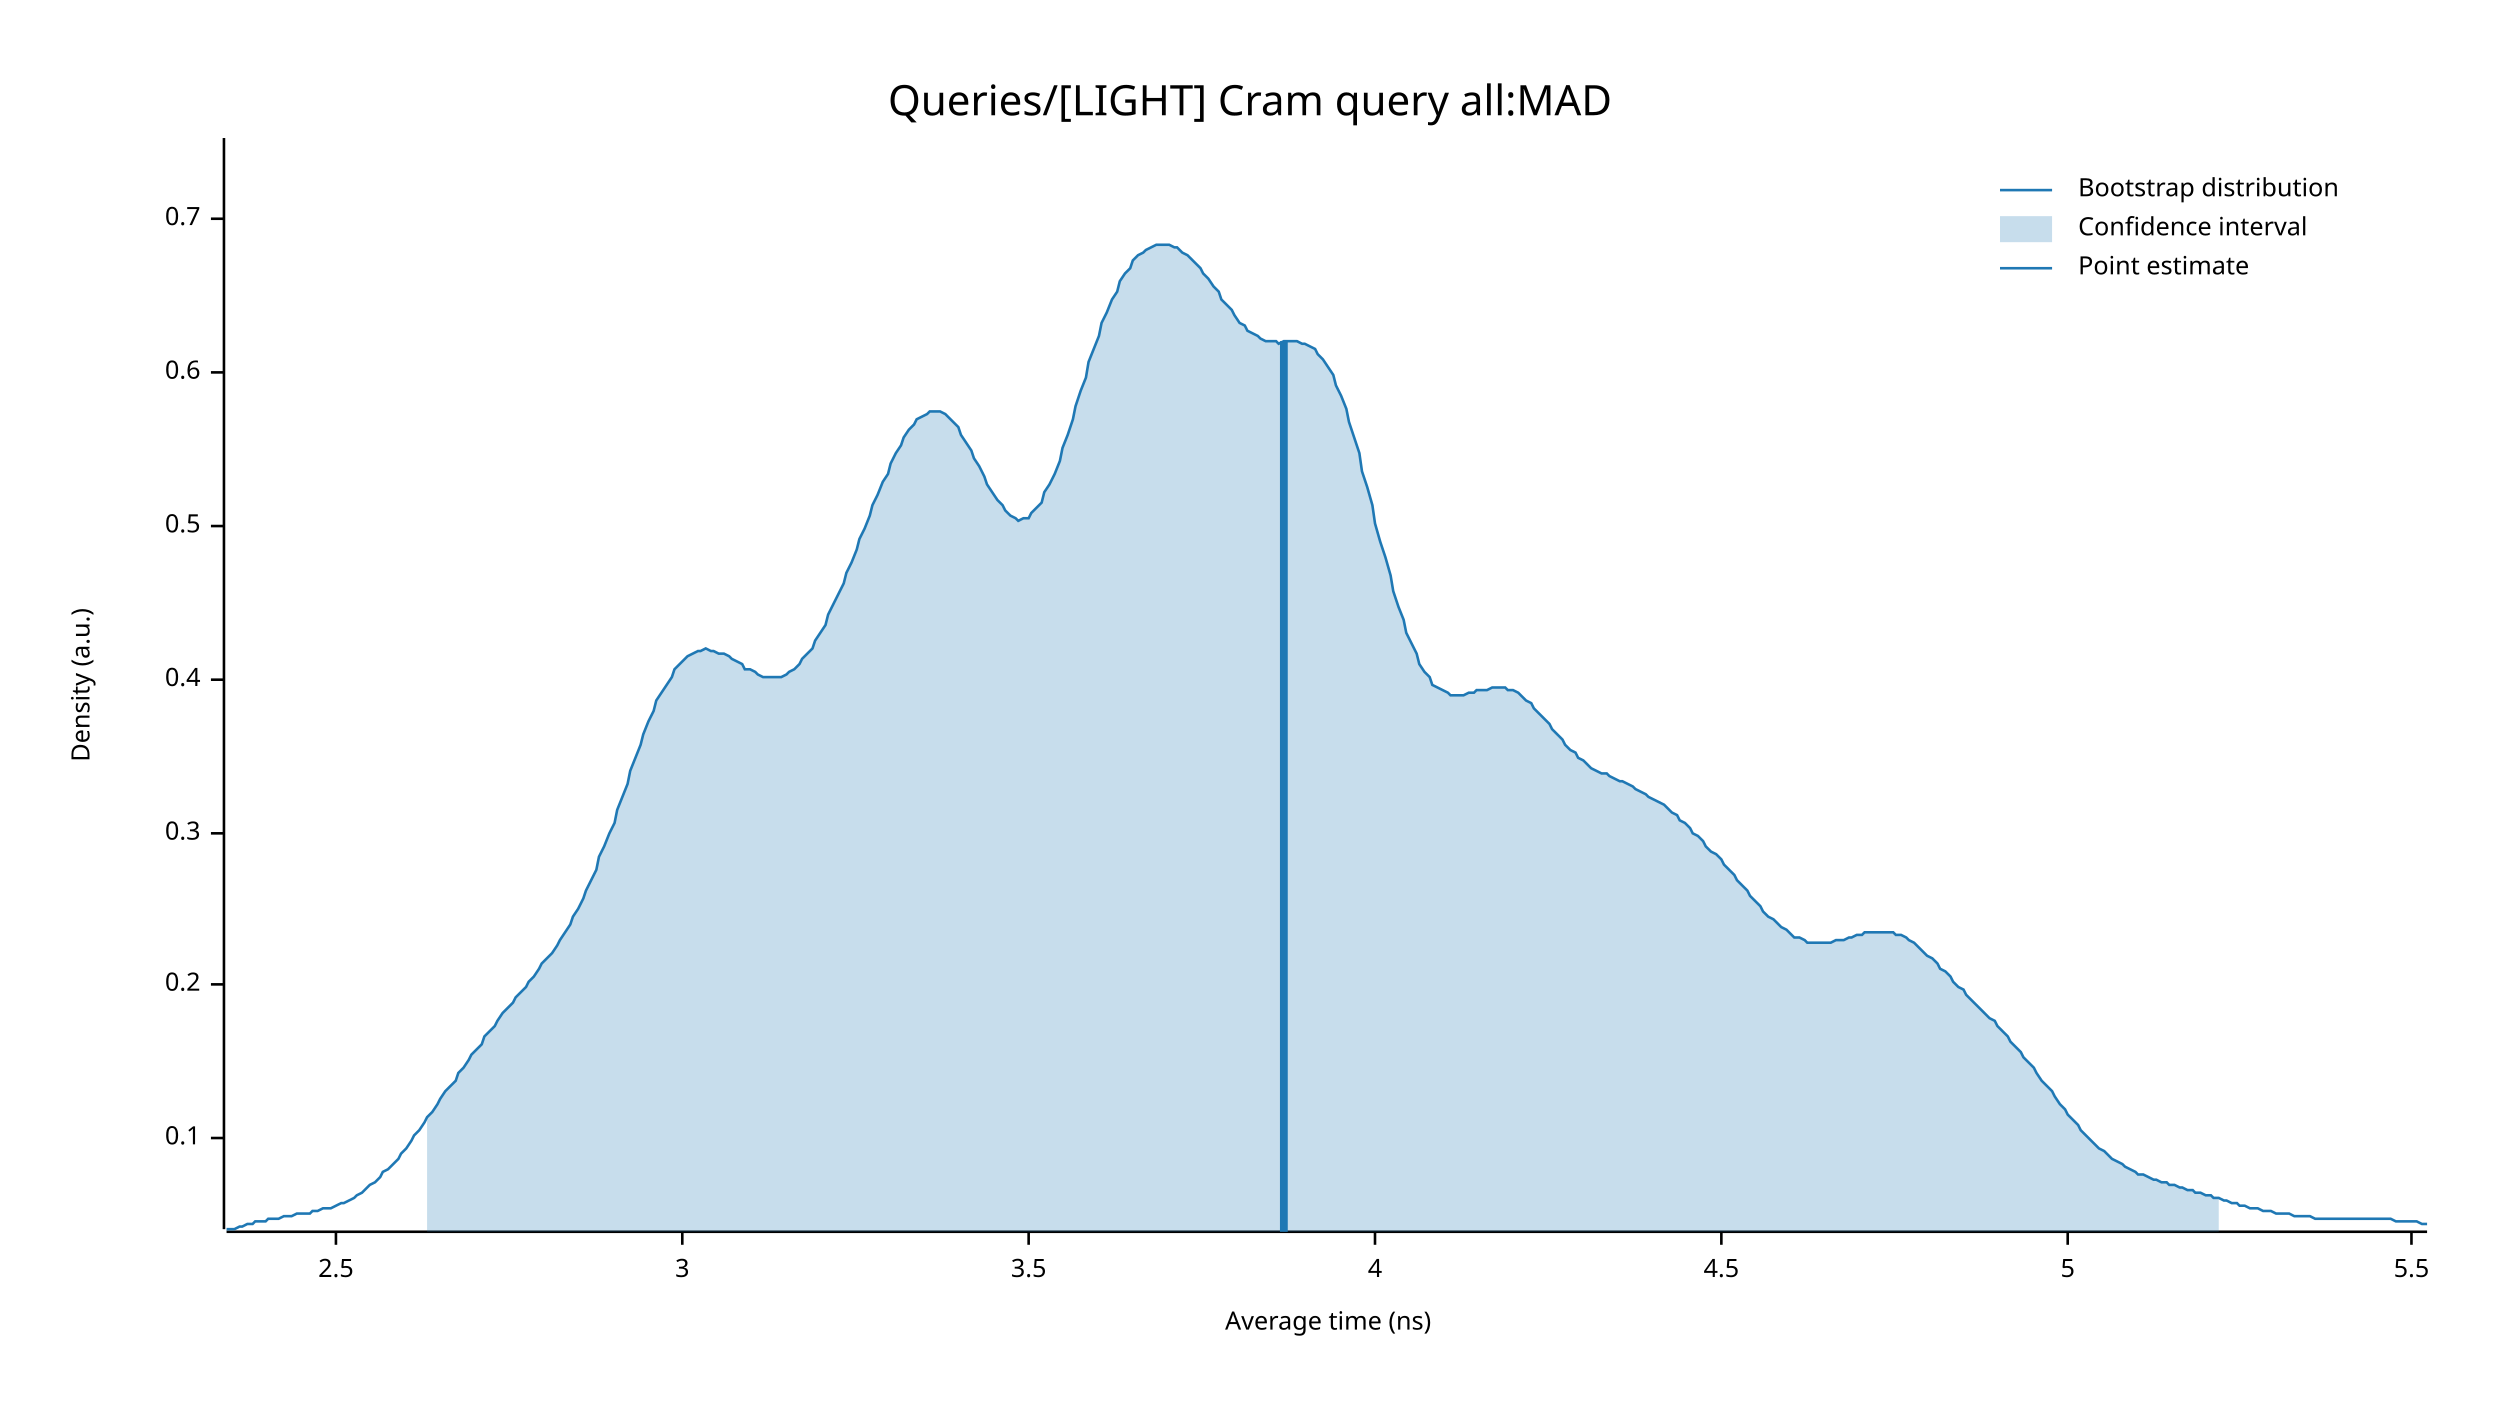
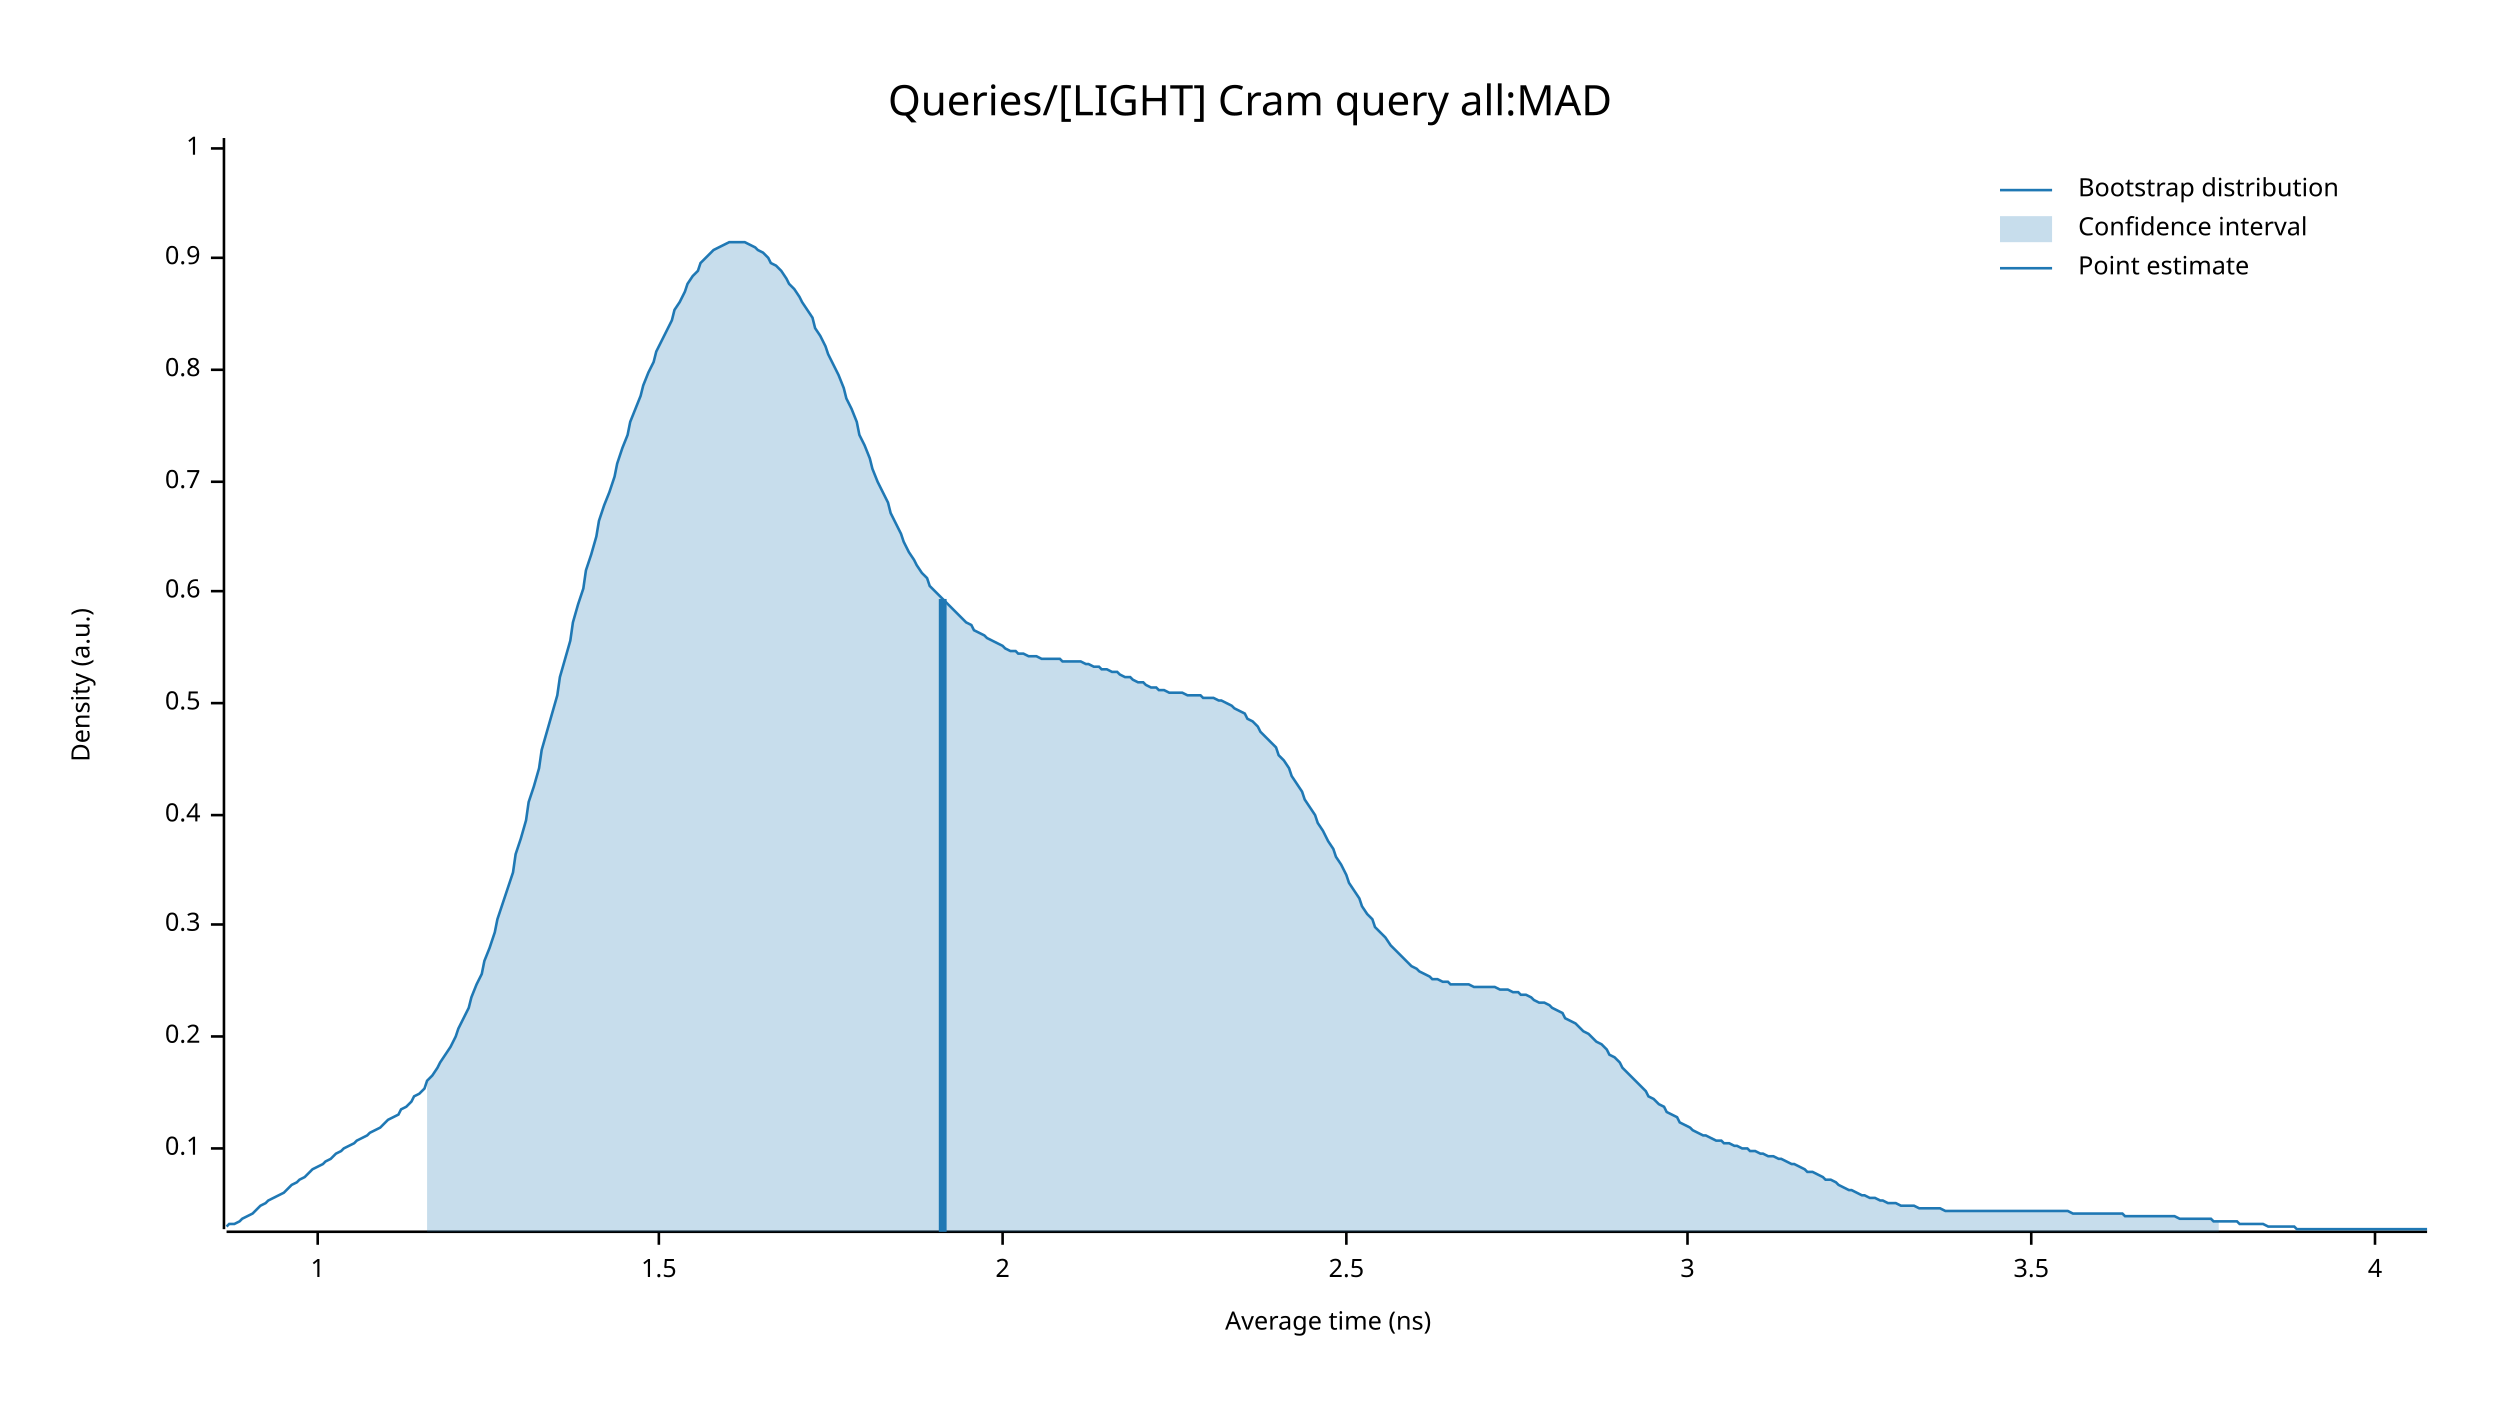
<svg xmlns="http://www.w3.org/2000/svg" width="960" height="540" viewBox="0 0 960 540">
  <text x="480" y="32" dy="0.76em" text-anchor="middle" font-family="sans-serif" font-size="16.129" opacity="1" fill="#000000">
Queries/[LIGHT] Cram query all:MAD
</text>
  <text x="27" y="263" dy="0.76em" text-anchor="middle" font-family="sans-serif" font-size="9.677" opacity="1" fill="#000000" transform="rotate(270, 27, 263)">
Density (a.u.)
</text>
  <text x="510" y="513" dy="-0.5ex" text-anchor="middle" font-family="sans-serif" font-size="9.677" opacity="1" fill="#000000">
Average time (ns)
</text>
  <polyline fill="none" opacity="1" stroke="#000000" stroke-width="1" points="86,53 86,472 " />
-   <text x="77" y="437" dy="0.5ex" text-anchor="end" font-family="sans-serif" font-size="9.677" opacity="1" fill="#000000">
+   <text x="77" y="441" dy="0.5ex" text-anchor="end" font-family="sans-serif" font-size="9.677" opacity="1" fill="#000000">
0.1
</text>
-   <polyline fill="none" opacity="1" stroke="#000000" stroke-width="1" points="81,437 86,437 " />
-   <text x="77" y="378" dy="0.5ex" text-anchor="end" font-family="sans-serif" font-size="9.677" opacity="1" fill="#000000">
+   <polyline fill="none" opacity="1" stroke="#000000" stroke-width="1" points="81,441 86,441 " />
+   <text x="77" y="398" dy="0.5ex" text-anchor="end" font-family="sans-serif" font-size="9.677" opacity="1" fill="#000000">
0.2
</text>
-   <polyline fill="none" opacity="1" stroke="#000000" stroke-width="1" points="81,378 86,378 " />
-   <text x="77" y="320" dy="0.5ex" text-anchor="end" font-family="sans-serif" font-size="9.677" opacity="1" fill="#000000">
+   <polyline fill="none" opacity="1" stroke="#000000" stroke-width="1" points="81,398 86,398 " />
+   <text x="77" y="355" dy="0.5ex" text-anchor="end" font-family="sans-serif" font-size="9.677" opacity="1" fill="#000000">
0.3
</text>
-   <polyline fill="none" opacity="1" stroke="#000000" stroke-width="1" points="81,320 86,320 " />
-   <text x="77" y="261" dy="0.5ex" text-anchor="end" font-family="sans-serif" font-size="9.677" opacity="1" fill="#000000">
+   <polyline fill="none" opacity="1" stroke="#000000" stroke-width="1" points="81,355 86,355 " />
+   <text x="77" y="313" dy="0.5ex" text-anchor="end" font-family="sans-serif" font-size="9.677" opacity="1" fill="#000000">
0.4
</text>
-   <polyline fill="none" opacity="1" stroke="#000000" stroke-width="1" points="81,261 86,261 " />
-   <text x="77" y="202" dy="0.5ex" text-anchor="end" font-family="sans-serif" font-size="9.677" opacity="1" fill="#000000">
+   <polyline fill="none" opacity="1" stroke="#000000" stroke-width="1" points="81,313 86,313 " />
+   <text x="77" y="270" dy="0.5ex" text-anchor="end" font-family="sans-serif" font-size="9.677" opacity="1" fill="#000000">
0.5
</text>
-   <polyline fill="none" opacity="1" stroke="#000000" stroke-width="1" points="81,202 86,202 " />
-   <text x="77" y="143" dy="0.5ex" text-anchor="end" font-family="sans-serif" font-size="9.677" opacity="1" fill="#000000">
+   <polyline fill="none" opacity="1" stroke="#000000" stroke-width="1" points="81,270 86,270 " />
+   <text x="77" y="227" dy="0.5ex" text-anchor="end" font-family="sans-serif" font-size="9.677" opacity="1" fill="#000000">
0.6
</text>
-   <polyline fill="none" opacity="1" stroke="#000000" stroke-width="1" points="81,143 86,143 " />
-   <text x="77" y="84" dy="0.5ex" text-anchor="end" font-family="sans-serif" font-size="9.677" opacity="1" fill="#000000">
+   <polyline fill="none" opacity="1" stroke="#000000" stroke-width="1" points="81,227 86,227 " />
+   <text x="77" y="185" dy="0.5ex" text-anchor="end" font-family="sans-serif" font-size="9.677" opacity="1" fill="#000000">
0.7
</text>
-   <polyline fill="none" opacity="1" stroke="#000000" stroke-width="1" points="81,84 86,84 " />
+   <polyline fill="none" opacity="1" stroke="#000000" stroke-width="1" points="81,185 86,185 " />
+   <text x="77" y="142" dy="0.5ex" text-anchor="end" font-family="sans-serif" font-size="9.677" opacity="1" fill="#000000">
+ 0.8
+ </text>
+   <polyline fill="none" opacity="1" stroke="#000000" stroke-width="1" points="81,142 86,142 " />
+   <text x="77" y="99" dy="0.5ex" text-anchor="end" font-family="sans-serif" font-size="9.677" opacity="1" fill="#000000">
+ 0.9
+ </text>
+   <polyline fill="none" opacity="1" stroke="#000000" stroke-width="1" points="81,99 86,99 " />
+   <text x="77" y="57" dy="0.5ex" text-anchor="end" font-family="sans-serif" font-size="9.677" opacity="1" fill="#000000">
+ 1
+ </text>
+   <polyline fill="none" opacity="1" stroke="#000000" stroke-width="1" points="81,57 86,57 " />
  <polyline fill="none" opacity="1" stroke="#000000" stroke-width="1" points="87,473 932,473 " />
-   <text x="129" y="483" dy="0.76em" text-anchor="middle" font-family="sans-serif" font-size="9.677" opacity="1" fill="#000000">
+   <text x="122" y="483" dy="0.76em" text-anchor="middle" font-family="sans-serif" font-size="9.677" opacity="1" fill="#000000">
+ 1
+ </text>
+   <polyline fill="none" opacity="1" stroke="#000000" stroke-width="1" points="122,473 122,478 " />
+   <text x="253" y="483" dy="0.76em" text-anchor="middle" font-family="sans-serif" font-size="9.677" opacity="1" fill="#000000">
+ 1.5
+ </text>
+   <polyline fill="none" opacity="1" stroke="#000000" stroke-width="1" points="253,473 253,478 " />
+   <text x="385" y="483" dy="0.76em" text-anchor="middle" font-family="sans-serif" font-size="9.677" opacity="1" fill="#000000">
+ 2
+ </text>
+   <polyline fill="none" opacity="1" stroke="#000000" stroke-width="1" points="385,473 385,478 " />
+   <text x="517" y="483" dy="0.76em" text-anchor="middle" font-family="sans-serif" font-size="9.677" opacity="1" fill="#000000">
2.5
</text>
-   <polyline fill="none" opacity="1" stroke="#000000" stroke-width="1" points="129,473 129,478 " />
-   <text x="262" y="483" dy="0.76em" text-anchor="middle" font-family="sans-serif" font-size="9.677" opacity="1" fill="#000000">
+   <polyline fill="none" opacity="1" stroke="#000000" stroke-width="1" points="517,473 517,478 " />
+   <text x="648" y="483" dy="0.76em" text-anchor="middle" font-family="sans-serif" font-size="9.677" opacity="1" fill="#000000">
3
</text>
-   <polyline fill="none" opacity="1" stroke="#000000" stroke-width="1" points="262,473 262,478 " />
-   <text x="395" y="483" dy="0.76em" text-anchor="middle" font-family="sans-serif" font-size="9.677" opacity="1" fill="#000000">
+   <polyline fill="none" opacity="1" stroke="#000000" stroke-width="1" points="648,473 648,478 " />
+   <text x="780" y="483" dy="0.76em" text-anchor="middle" font-family="sans-serif" font-size="9.677" opacity="1" fill="#000000">
3.5
</text>
-   <polyline fill="none" opacity="1" stroke="#000000" stroke-width="1" points="395,473 395,478 " />
-   <text x="528" y="483" dy="0.76em" text-anchor="middle" font-family="sans-serif" font-size="9.677" opacity="1" fill="#000000">
+   <polyline fill="none" opacity="1" stroke="#000000" stroke-width="1" points="780,473 780,478 " />
+   <text x="912" y="483" dy="0.76em" text-anchor="middle" font-family="sans-serif" font-size="9.677" opacity="1" fill="#000000">
4
</text>
-   <polyline fill="none" opacity="1" stroke="#000000" stroke-width="1" points="528,473 528,478 " />
-   <text x="661" y="483" dy="0.76em" text-anchor="middle" font-family="sans-serif" font-size="9.677" opacity="1" fill="#000000">
- 4.5
- </text>
-   <polyline fill="none" opacity="1" stroke="#000000" stroke-width="1" points="661,473 661,478 " />
-   <text x="794" y="483" dy="0.76em" text-anchor="middle" font-family="sans-serif" font-size="9.677" opacity="1" fill="#000000">
- 5
- </text>
-   <polyline fill="none" opacity="1" stroke="#000000" stroke-width="1" points="794,473 794,478 " />
-   <text x="926" y="483" dy="0.76em" text-anchor="middle" font-family="sans-serif" font-size="9.677" opacity="1" fill="#000000">
- 5.5
- </text>
-   <polyline fill="none" opacity="1" stroke="#000000" stroke-width="1" points="926,473 926,478 " />
-   <polyline fill="none" opacity="1" stroke="#1F78B4" stroke-width="1" points="87,472 88,472 90,472 92,471 93,471 95,470 97,470 98,469 100,469 102,469 103,468 105,468 107,468 109,467 110,467 112,467 114,466 115,466 117,466 119,466 120,465 122,465 124,464 125,464 127,464 129,463 131,462 132,462 134,461 136,460 137,459 139,458 141,456 142,455 144,454 146,452 147,450 149,449 151,447 153,445 154,443 156,441 158,438 159,436 161,434 163,431 164,429 166,427 168,424 169,422 171,419 173,417 175,415 176,412 178,410 180,407 181,405 183,403 185,401 186,398 188,396 190,394 191,392 193,389 195,387 197,385 198,383 200,381 202,379 203,377 205,375 207,372 208,370 210,368 212,366 214,363 215,361 217,358 219,355 220,352 222,349 224,345 225,342 227,338 229,334 230,329 232,325 234,320 236,316 237,311 239,306 241,301 242,296 244,291 246,286 247,282 249,277 251,273 252,269 254,266 256,263 258,260 259,257 261,255 263,253 264,252 266,251 268,250 269,250 271,249 273,250 274,250 276,251 278,251 280,252 281,253 283,254 285,255 286,257 288,257 290,258 291,259 293,260 295,260 296,260 298,260 300,260 302,259 303,258 305,257 307,255 308,253 310,251 312,249 313,246 315,243 317,240 318,236 320,232 322,228 324,224 325,220 327,216 329,211 330,207 332,203 334,198 335,194 337,190 339,185 341,182 342,178 344,174 346,171 347,168 349,165 351,163 352,161 354,160 356,159 357,158 359,158 361,158 363,159 364,160 366,162 368,164 369,167 371,170 373,173 374,176 376,179 378,183 379,186 381,189 383,192 385,194 386,196 388,198 390,199 391,200 393,199 395,199 396,197 398,195 400,193 401,189 403,186 405,182 407,177 408,172 410,167 412,161 413,156 415,150 417,145 418,139 420,134 422,129 423,124 425,120 427,115 429,112 430,108 432,105 434,103 435,100 437,98 439,97 440,96 442,95 444,94 445,94 447,94 449,94 451,95 452,95 454,97 456,98 457,99 459,101 461,103 462,105 464,107 466,110 468,112 469,115 471,117 473,119 474,121 476,124 478,125 479,127 481,128 483,129 484,130 486,131 488,131 490,131 491,132 493,131 495,131 496,131 498,131 500,132 501,132 503,133 505,134 506,136 508,138 510,141 512,144 513,148 515,152 517,157 518,162 520,168 522,174 523,181 525,187 527,194 528,201 530,208 532,214 534,221 535,227 537,233 539,238 540,243 542,247 544,251 545,255 547,258 549,260 550,263 552,264 554,265 556,266 557,267 559,267 561,267 562,267 564,266 566,266 567,265 569,265 571,265 573,264 574,264 576,264 578,264 579,265 581,265 583,266 584,267 586,269 588,270 589,272 591,274 593,276 595,278 596,280 598,282 600,284 601,286 603,288 605,289 606,291 608,292 610,294 611,295 613,296 615,297 617,297 618,298 620,299 622,300 623,300 625,301 627,302 628,303 630,304 632,305 633,306 635,307 637,308 639,309 640,310 642,312 644,313 645,315 647,316 649,318 650,320 652,321 654,323 655,325 657,327 659,328 661,330 662,332 664,334 666,336 667,338 669,340 671,342 672,344 674,346 676,348 677,350 679,352 681,353 683,355 684,356 686,357 688,359 689,360 691,360 693,361 694,362 696,362 698,362 700,362 701,362 703,362 705,361 706,361 708,361 710,360 711,360 713,359 715,359 716,358 718,358 720,358 722,358 723,358 725,358 727,358 728,359 730,359 732,360 733,361 735,362 737,364 738,365 740,367 742,368 744,370 745,372 747,373 749,375 750,377 752,379 754,380 755,382 757,384 759,386 760,387 762,389 764,391 766,392 767,394 769,396 771,398 772,400 774,402 776,404 777,406 779,408 781,410 782,412 784,415 786,417 788,419 789,421 791,424 793,426 794,428 796,430 798,432 799,434 801,436 803,438 804,439 806,441 808,442 810,444 811,445 813,446 815,447 816,448 818,449 820,450 821,451 823,451 825,452 827,453 828,453 830,454 832,454 833,455 835,455 837,456 838,456 840,457 842,457 843,458 845,458 847,459 849,459 850,460 852,460 854,461 855,461 857,462 859,462 860,463 862,463 864,464 865,464 867,464 869,465 871,465 872,465 874,466 876,466 877,466 879,466 881,467 882,467 884,467 886,467 887,467 889,468 891,468 893,468 894,468 896,468 898,468 899,468 901,468 903,468 904,468 906,468 908,468 909,468 911,468 913,468 915,468 916,468 918,468 920,469 921,469 923,469 925,469 926,469 928,469 930,470 932,470 " />
-   <polygon opacity="0.25" fill="#1F78B4" points="164,429 166,427 168,424 169,422 171,419 173,417 175,415 176,412 178,410 180,407 181,405 183,403 185,401 186,398 188,396 190,394 191,392 193,389 195,387 197,385 198,383 200,381 202,379 203,377 205,375 207,372 208,370 210,368 212,366 214,363 215,361 217,358 219,355 220,352 222,349 224,345 225,342 227,338 229,334 230,329 232,325 234,320 236,316 237,311 239,306 241,301 242,296 244,291 246,286 247,282 249,277 251,273 252,269 254,266 256,263 258,260 259,257 261,255 263,253 264,252 266,251 268,250 269,250 271,249 273,250 274,250 276,251 278,251 280,252 281,253 283,254 285,255 286,257 288,257 290,258 291,259 293,260 295,260 296,260 298,260 300,260 302,259 303,258 305,257 307,255 308,253 310,251 312,249 313,246 315,243 317,240 318,236 320,232 322,228 324,224 325,220 327,216 329,211 330,207 332,203 334,198 335,194 337,190 339,185 341,182 342,178 344,174 346,171 347,168 349,165 351,163 352,161 354,160 356,159 357,158 359,158 361,158 363,159 364,160 366,162 368,164 369,167 371,170 373,173 374,176 376,179 378,183 379,186 381,189 383,192 385,194 386,196 388,198 390,199 391,200 393,199 395,199 396,197 398,195 400,193 401,189 403,186 405,182 407,177 408,172 410,167 412,161 413,156 415,150 417,145 418,139 420,134 422,129 423,124 425,120 427,115 429,112 430,108 432,105 434,103 435,100 437,98 439,97 440,96 442,95 444,94 445,94 447,94 449,94 451,95 452,95 454,97 456,98 457,99 459,101 461,103 462,105 464,107 466,110 468,112 469,115 471,117 473,119 474,121 476,124 478,125 479,127 481,128 483,129 484,130 486,131 488,131 490,131 491,132 493,131 495,131 496,131 498,131 500,132 501,132 503,133 505,134 506,136 508,138 510,141 512,144 513,148 515,152 517,157 518,162 520,168 522,174 523,181 525,187 527,194 528,201 530,208 532,214 534,221 535,227 537,233 539,238 540,243 542,247 544,251 545,255 547,258 549,260 550,263 552,264 554,265 556,266 557,267 559,267 561,267 562,267 564,266 566,266 567,265 569,265 571,265 573,264 574,264 576,264 578,264 579,265 581,265 583,266 584,267 586,269 588,270 589,272 591,274 593,276 595,278 596,280 598,282 600,284 601,286 603,288 605,289 606,291 608,292 610,294 611,295 613,296 615,297 617,297 618,298 620,299 622,300 623,300 625,301 627,302 628,303 630,304 632,305 633,306 635,307 637,308 639,309 640,310 642,312 644,313 645,315 647,316 649,318 650,320 652,321 654,323 655,325 657,327 659,328 661,330 662,332 664,334 666,336 667,338 669,340 671,342 672,344 674,346 676,348 677,350 679,352 681,353 683,355 684,356 686,357 688,359 689,360 691,360 693,361 694,362 696,362 698,362 700,362 701,362 703,362 705,361 706,361 708,361 710,360 711,360 713,359 715,359 716,358 718,358 720,358 722,358 723,358 725,358 727,358 728,359 730,359 732,360 733,361 735,362 737,364 738,365 740,367 742,368 744,370 745,372 747,373 749,375 750,377 752,379 754,380 755,382 757,384 759,386 760,387 762,389 764,391 766,392 767,394 769,396 771,398 772,400 774,402 776,404 777,406 779,408 781,410 782,412 784,415 786,417 788,419 789,421 791,424 793,426 794,428 796,430 798,432 799,434 801,436 803,438 804,439 806,441 808,442 810,444 811,445 813,446 815,447 816,448 818,449 820,450 821,451 823,451 825,452 827,453 828,453 830,454 832,454 833,455 835,455 837,456 838,456 840,457 842,457 843,458 845,458 847,459 849,459 850,460 852,460 852,473 164,473 " />
-   <polyline fill="none" opacity="1" stroke="#1F78B4" stroke-width="3" points="493,473 493,131 " />
+   <polyline fill="none" opacity="1" stroke="#000000" stroke-width="1" points="912,473 912,478 " />
+   <polyline fill="none" opacity="1" stroke="#1F78B4" stroke-width="1" points="87,471 88,470 90,470 92,469 93,468 95,467 97,466 98,465 100,463 102,462 103,461 105,460 107,459 109,458 110,457 112,455 114,454 115,453 117,452 119,450 120,449 122,448 124,447 125,446 127,445 129,443 131,442 132,441 134,440 136,439 137,438 139,437 141,436 142,435 144,434 146,433 147,432 149,430 151,429 153,428 154,426 156,425 158,423 159,421 161,420 163,418 164,415 166,413 168,410 169,408 171,405 173,402 175,398 176,395 178,391 180,387 181,383 183,378 185,374 186,369 188,364 190,358 191,353 193,347 195,341 197,335 198,328 200,322 202,315 203,308 205,302 207,295 208,288 210,281 212,274 214,267 215,260 217,253 219,246 220,239 222,232 224,226 225,219 227,213 229,206 230,200 232,194 234,189 236,183 237,178 239,172 241,167 242,162 244,157 246,152 247,148 249,143 251,139 252,135 254,131 256,127 258,123 259,119 261,116 263,112 264,109 266,106 268,104 269,101 271,99 273,97 274,96 276,95 278,94 280,93 281,93 283,93 285,93 286,93 288,94 290,95 291,96 293,97 295,99 296,101 298,102 300,104 302,107 303,109 305,111 307,114 308,116 310,119 312,122 313,126 315,129 317,133 318,136 320,140 322,144 324,149 325,153 327,157 329,162 330,167 332,171 334,176 335,180 337,185 339,189 341,193 342,197 344,201 346,205 347,208 349,212 351,215 352,217 354,220 356,222 357,225 359,227 361,229 363,231 364,232 366,234 368,236 369,237 371,239 373,240 374,242 376,243 378,244 379,245 381,246 383,247 385,248 386,249 388,250 390,250 391,251 393,251 395,252 396,252 398,252 400,253 401,253 403,253 405,253 407,253 408,254 410,254 412,254 413,254 415,254 417,255 418,255 420,256 422,256 423,257 425,257 427,258 429,258 430,259 432,260 434,260 435,261 437,262 439,262 440,263 442,264 444,264 445,265 447,265 449,266 451,266 452,266 454,266 456,267 457,267 459,267 461,267 462,268 464,268 466,268 468,269 469,269 471,270 473,271 474,272 476,273 478,274 479,276 481,277 483,279 484,281 486,283 488,285 490,287 491,290 493,292 495,295 496,298 498,301 500,304 501,307 503,310 505,313 506,316 508,319 510,323 512,326 513,329 515,332 517,336 518,339 520,342 522,345 523,348 525,351 527,353 528,356 530,358 532,360 534,363 535,364 537,366 539,368 540,369 542,371 544,372 545,373 547,374 549,375 550,376 552,376 554,377 556,377 557,378 559,378 561,378 562,378 564,378 566,379 567,379 569,379 571,379 573,379 574,379 576,380 578,380 579,380 581,381 583,381 584,382 586,382 588,383 589,384 591,385 593,385 595,386 596,387 598,388 600,389 601,391 603,392 605,393 606,394 608,396 610,397 611,398 613,400 615,401 617,403 618,405 620,406 622,408 623,410 625,412 627,414 628,415 630,417 632,419 633,421 635,422 637,424 639,425 640,427 642,428 644,429 645,431 647,432 649,433 650,434 652,435 654,436 655,436 657,437 659,438 661,438 662,439 664,439 666,440 667,440 669,441 671,441 672,442 674,442 676,443 677,443 679,444 681,444 683,445 684,445 686,446 688,447 689,447 691,448 693,449 694,450 696,450 698,451 700,452 701,453 703,453 705,454 706,455 708,456 710,457 711,457 713,458 715,459 716,459 718,460 720,460 722,461 723,461 725,462 727,462 728,462 730,463 732,463 733,463 735,463 737,464 738,464 740,464 742,464 744,464 745,464 747,465 749,465 750,465 752,465 754,465 755,465 757,465 759,465 760,465 762,465 764,465 766,465 767,465 769,465 771,465 772,465 774,465 776,465 777,465 779,465 781,465 782,465 784,465 786,465 788,465 789,465 791,465 793,465 794,465 796,466 798,466 799,466 801,466 803,466 804,466 806,466 808,466 810,466 811,466 813,466 815,466 816,467 818,467 820,467 821,467 823,467 825,467 827,467 828,467 830,467 832,467 833,467 835,467 837,468 838,468 840,468 842,468 843,468 845,468 847,468 849,468 850,469 852,469 854,469 855,469 857,469 859,469 860,470 862,470 864,470 865,470 867,470 869,470 871,471 872,471 874,471 876,471 877,471 879,471 881,471 882,472 884,472 886,472 887,472 889,472 891,472 893,472 894,472 896,472 898,472 899,472 901,472 903,472 904,472 906,472 908,472 909,472 911,472 913,472 915,472 916,472 918,472 920,472 921,472 923,472 925,472 926,472 928,472 930,472 932,472 " />
+   <polygon opacity="0.25" fill="#1F78B4" points="164,415 166,413 168,410 169,408 171,405 173,402 175,398 176,395 178,391 180,387 181,383 183,378 185,374 186,369 188,364 190,358 191,353 193,347 195,341 197,335 198,328 200,322 202,315 203,308 205,302 207,295 208,288 210,281 212,274 214,267 215,260 217,253 219,246 220,239 222,232 224,226 225,219 227,213 229,206 230,200 232,194 234,189 236,183 237,178 239,172 241,167 242,162 244,157 246,152 247,148 249,143 251,139 252,135 254,131 256,127 258,123 259,119 261,116 263,112 264,109 266,106 268,104 269,101 271,99 273,97 274,96 276,95 278,94 280,93 281,93 283,93 285,93 286,93 288,94 290,95 291,96 293,97 295,99 296,101 298,102 300,104 302,107 303,109 305,111 307,114 308,116 310,119 312,122 313,126 315,129 317,133 318,136 320,140 322,144 324,149 325,153 327,157 329,162 330,167 332,171 334,176 335,180 337,185 339,189 341,193 342,197 344,201 346,205 347,208 349,212 351,215 352,217 354,220 356,222 357,225 359,227 361,229 363,231 364,232 366,234 368,236 369,237 371,239 373,240 374,242 376,243 378,244 379,245 381,246 383,247 385,248 386,249 388,250 390,250 391,251 393,251 395,252 396,252 398,252 400,253 401,253 403,253 405,253 407,253 408,254 410,254 412,254 413,254 415,254 417,255 418,255 420,256 422,256 423,257 425,257 427,258 429,258 430,259 432,260 434,260 435,261 437,262 439,262 440,263 442,264 444,264 445,265 447,265 449,266 451,266 452,266 454,266 456,267 457,267 459,267 461,267 462,268 464,268 466,268 468,269 469,269 471,270 473,271 474,272 476,273 478,274 479,276 481,277 483,279 484,281 486,283 488,285 490,287 491,290 493,292 495,295 496,298 498,301 500,304 501,307 503,310 505,313 506,316 508,319 510,323 512,326 513,329 515,332 517,336 518,339 520,342 522,345 523,348 525,351 527,353 528,356 530,358 532,360 534,363 535,364 537,366 539,368 540,369 542,371 544,372 545,373 547,374 549,375 550,376 552,376 554,377 556,377 557,378 559,378 561,378 562,378 564,378 566,379 567,379 569,379 571,379 573,379 574,379 576,380 578,380 579,380 581,381 583,381 584,382 586,382 588,383 589,384 591,385 593,385 595,386 596,387 598,388 600,389 601,391 603,392 605,393 606,394 608,396 610,397 611,398 613,400 615,401 617,403 618,405 620,406 622,408 623,410 625,412 627,414 628,415 630,417 632,419 633,421 635,422 637,424 639,425 640,427 642,428 644,429 645,431 647,432 649,433 650,434 652,435 654,436 655,436 657,437 659,438 661,438 662,439 664,439 666,440 667,440 669,441 671,441 672,442 674,442 676,443 677,443 679,444 681,444 683,445 684,445 686,446 688,447 689,447 691,448 693,449 694,450 696,450 698,451 700,452 701,453 703,453 705,454 706,455 708,456 710,457 711,457 713,458 715,459 716,459 718,460 720,460 722,461 723,461 725,462 727,462 728,462 730,463 732,463 733,463 735,463 737,464 738,464 740,464 742,464 744,464 745,464 747,465 749,465 750,465 752,465 754,465 755,465 757,465 759,465 760,465 762,465 764,465 766,465 767,465 769,465 771,465 772,465 774,465 776,465 777,465 779,465 781,465 782,465 784,465 786,465 788,465 789,465 791,465 793,465 794,465 796,466 798,466 799,466 801,466 803,466 804,466 806,466 808,466 810,466 811,466 813,466 815,466 816,467 818,467 820,467 821,467 823,467 825,467 827,467 828,467 830,467 832,467 833,467 835,467 837,468 838,468 840,468 842,468 843,468 845,468 847,468 849,468 850,469 852,469 852,473 164,473 " />
+   <polyline fill="none" opacity="1" stroke="#1F78B4" stroke-width="3" points="362,473 362,230 " />
  <text x="798" y="68" dy="0.76em" text-anchor="start" font-family="sans-serif" font-size="9.677" opacity="1" fill="#000000">
Bootstrap distribution
</text>
  <text x="798" y="83" dy="0.76em" text-anchor="start" font-family="sans-serif" font-size="9.677" opacity="1" fill="#000000">
Confidence interval
</text>
  <text x="798" y="98" dy="0.76em" text-anchor="start" font-family="sans-serif" font-size="9.677" opacity="1" fill="#000000">
Point estimate
</text>
  <polyline fill="none" opacity="1" stroke="#1F78B4" stroke-width="1" points="768,73 788,73 " />
  <rect x="768" y="83" width="20" height="10" opacity="0.25" fill="#1F78B4" stroke="none" />
  <polyline fill="none" opacity="1" stroke="#1F78B4" stroke-width="1" points="768,103 788,103 " />
</svg>
